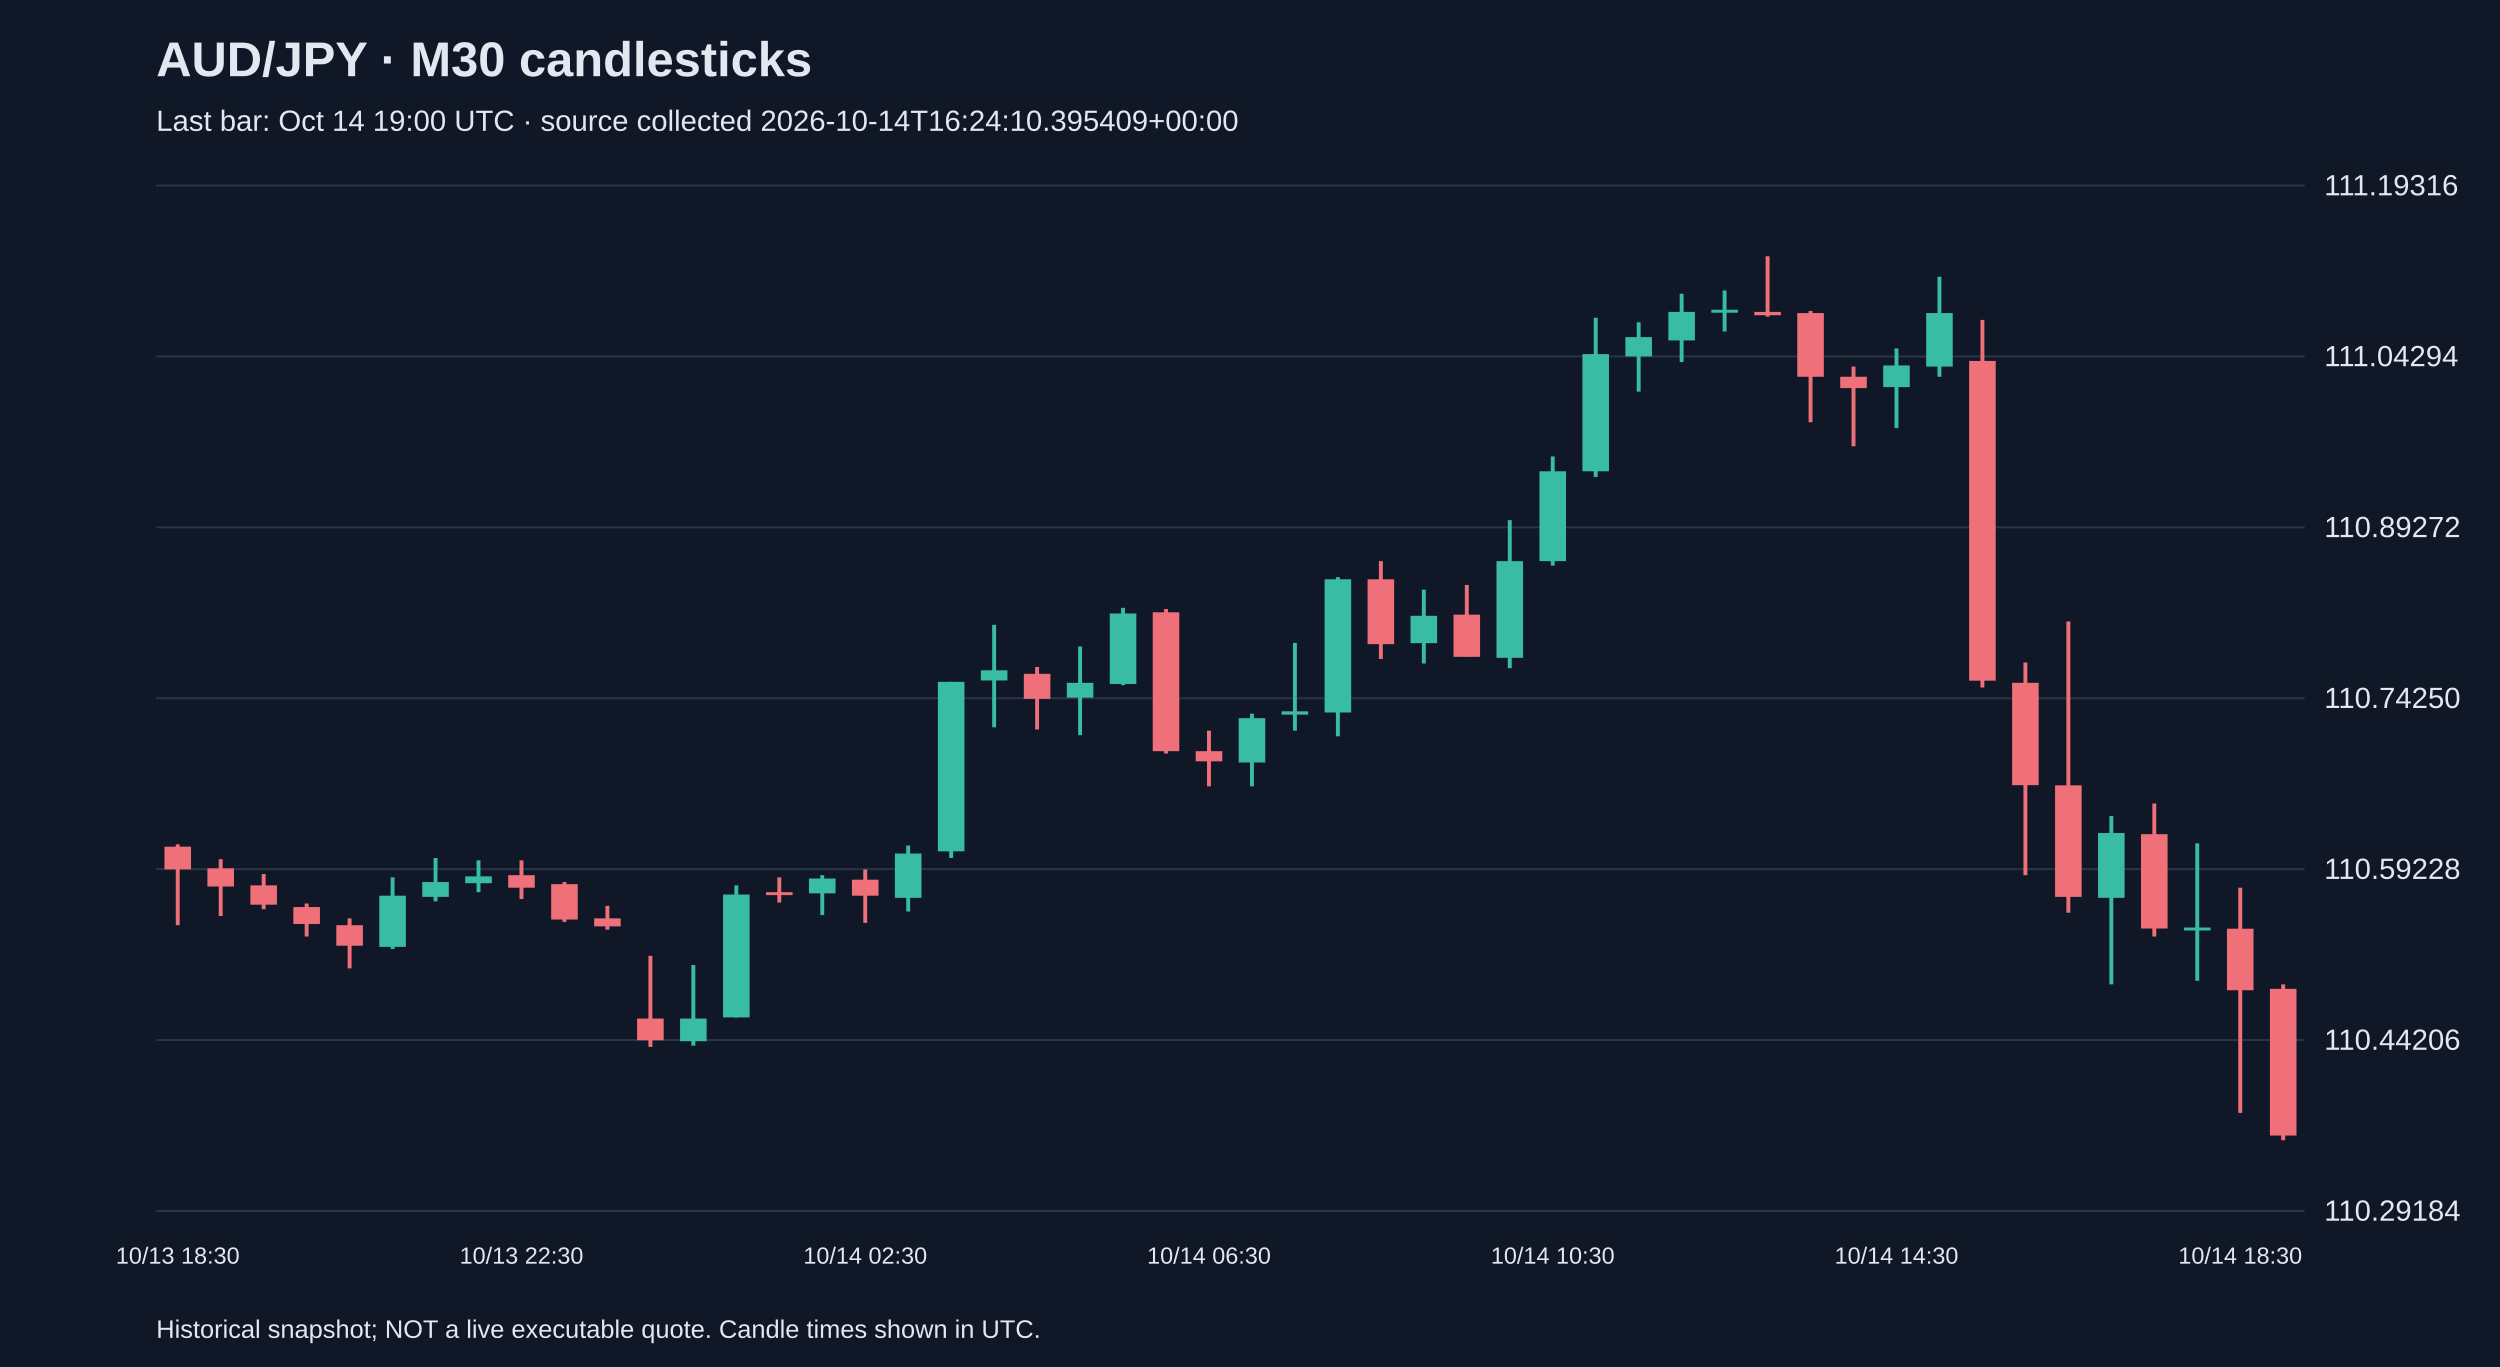
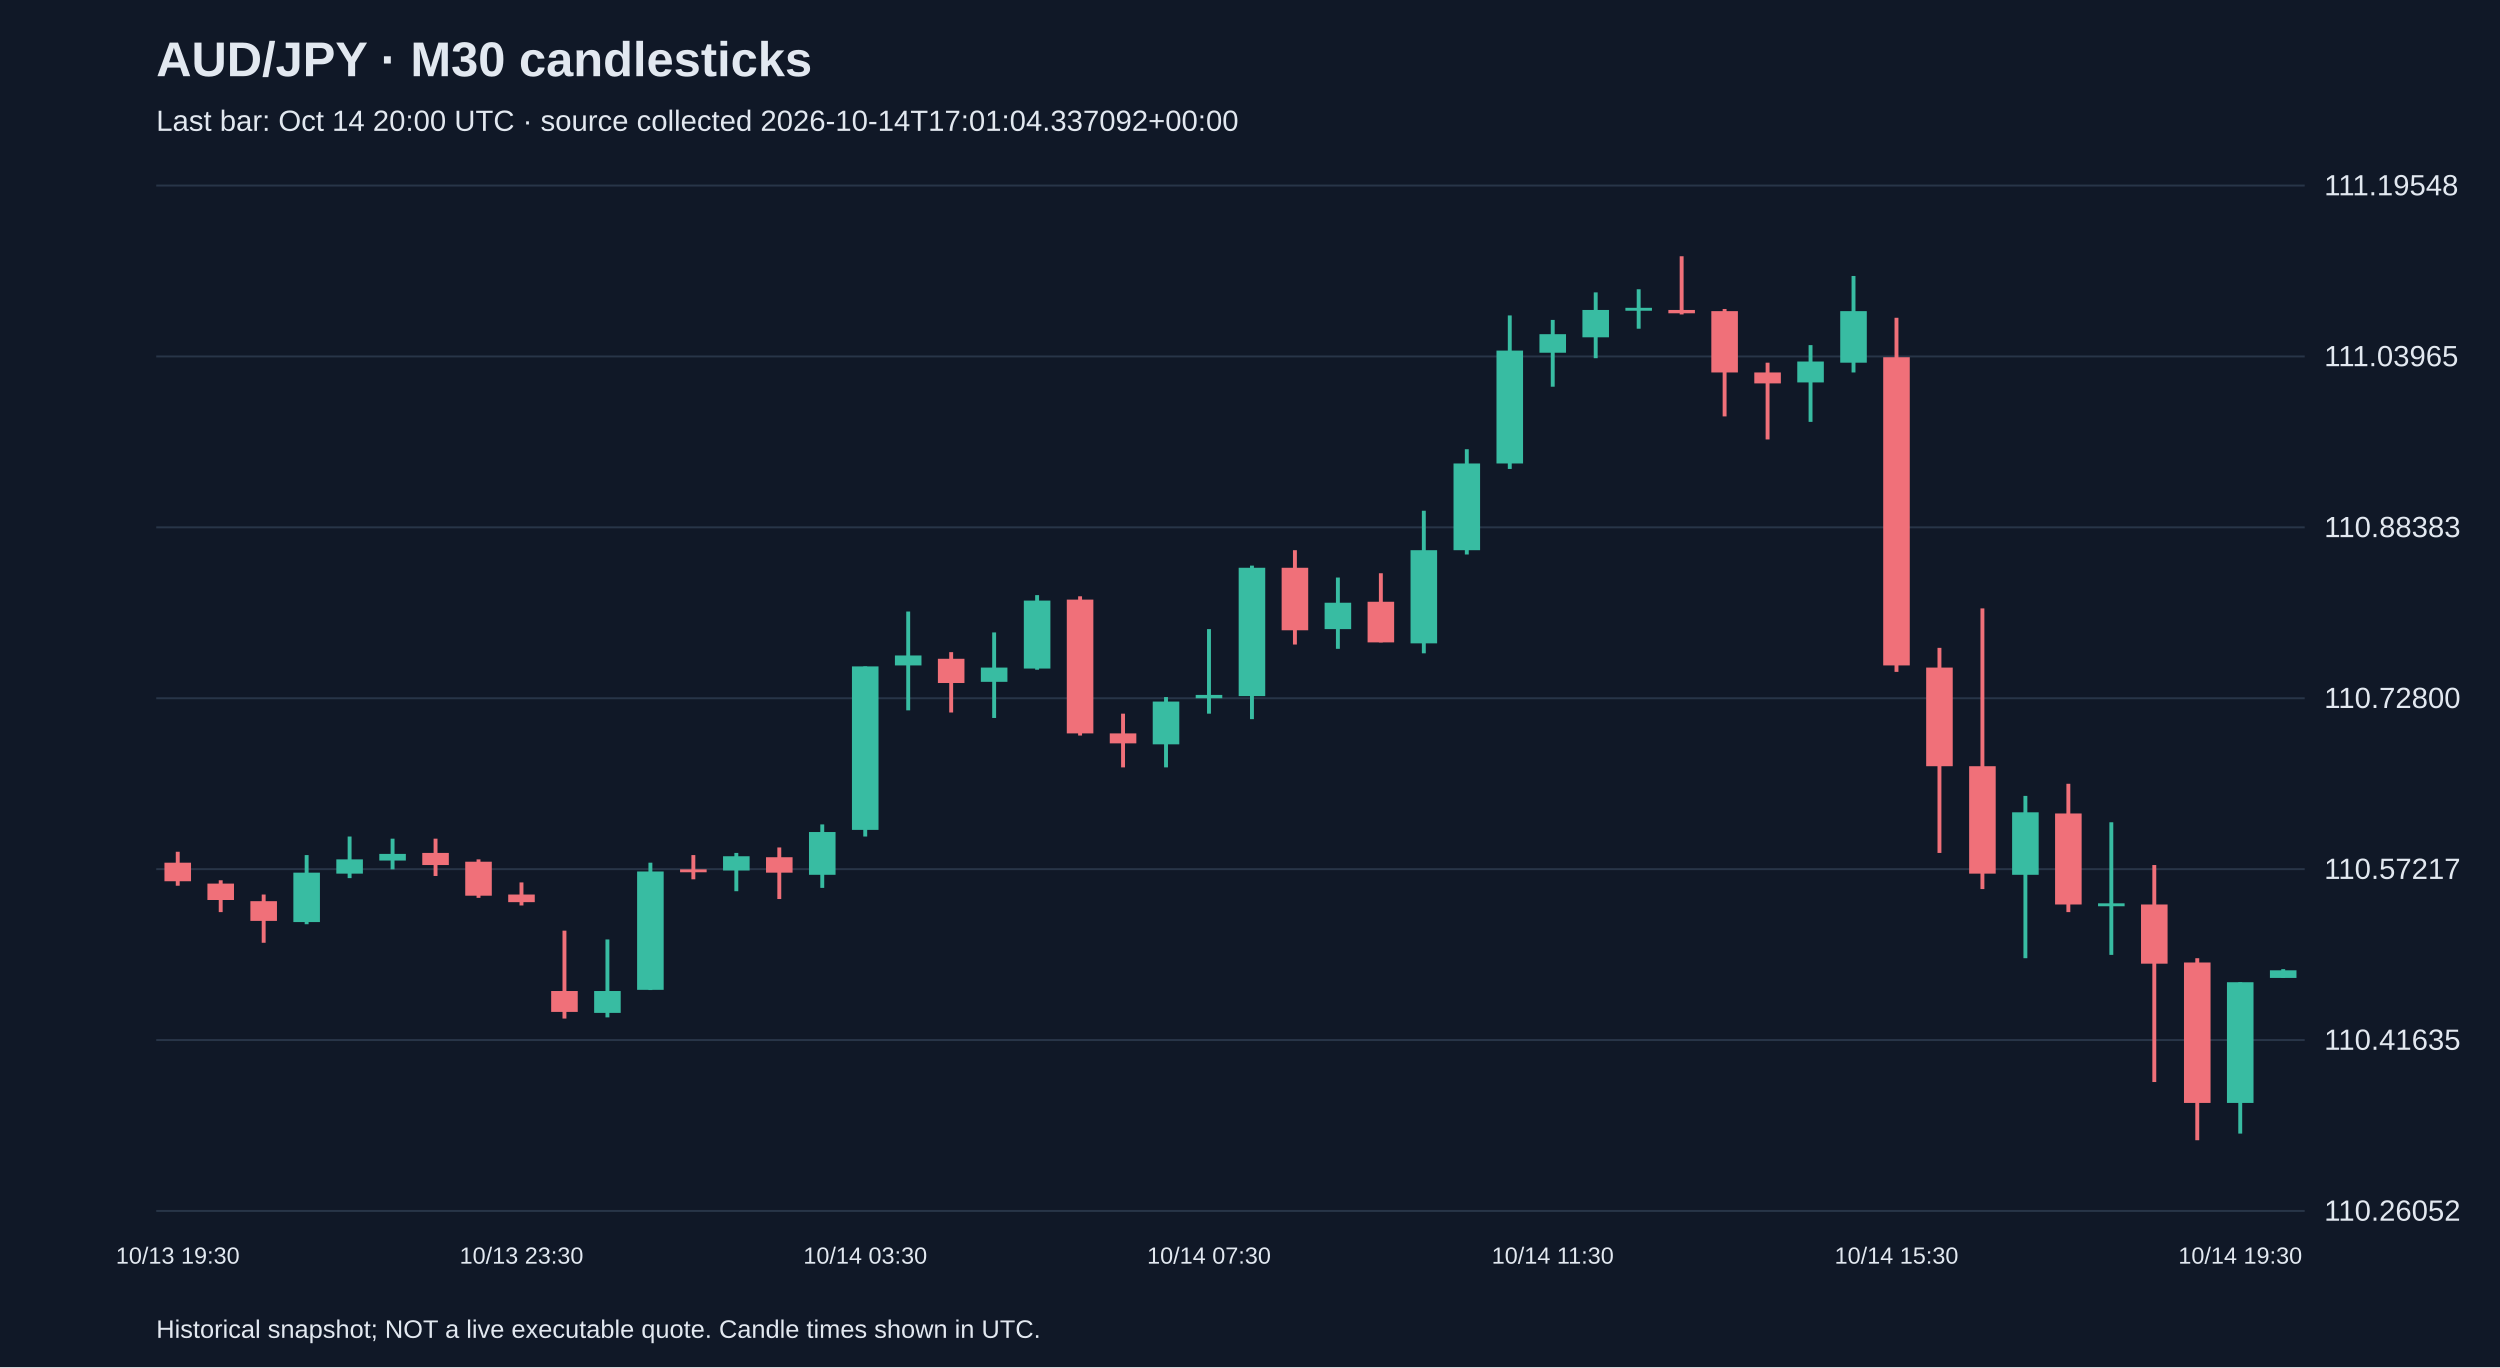
<svg xmlns="http://www.w3.org/2000/svg" viewBox="0 0 1280 700">
  <rect width="100%" height="100%" fill="#101827" />
  <style>text{font-family:Arial,sans-serif;fill:#e2e8f0}</style>
  <text x="80" y="39" font-size="25" font-weight="bold">AUD/JPY · M30 candlesticks</text>
-   <text x="80" y="67" font-size="15" fill="#a6b1c5">Last bar: Oct 14 19:00 UTC · source collected 2026-10-14T16:24:10.395409+00:00</text>
+   <text x="80" y="67" font-size="15" fill="#a6b1c5">Last bar: Oct 14 20:00 UTC · source collected 2026-10-14T17:01:04.337092+00:00</text>
  <line x1="80" y1="620.0" x2="1180" y2="620.0" stroke="#283548" />
-   <text x="1190" y="625.0" font-size="15">110.29184</text>
+   <text x="1190" y="625.0" font-size="15">110.26052</text>
  <line x1="80" y1="532.5" x2="1180" y2="532.5" stroke="#283548" />
-   <text x="1190" y="537.5" font-size="15">110.44206</text>
+   <text x="1190" y="537.5" font-size="15">110.41635</text>
  <line x1="80" y1="445.0" x2="1180" y2="445.0" stroke="#283548" />
-   <text x="1190" y="450.0" font-size="15">110.59228</text>
+   <text x="1190" y="450.0" font-size="15">110.57217</text>
  <line x1="80" y1="357.5" x2="1180" y2="357.5" stroke="#283548" />
-   <text x="1190" y="362.5" font-size="15">110.74250</text>
+   <text x="1190" y="362.5" font-size="15">110.72800</text>
  <line x1="80" y1="270.0" x2="1180" y2="270.0" stroke="#283548" />
-   <text x="1190" y="275.0" font-size="15">110.89272</text>
+   <text x="1190" y="275.0" font-size="15">110.88383</text>
  <line x1="80" y1="182.5" x2="1180" y2="182.5" stroke="#283548" />
-   <text x="1190" y="187.5" font-size="15">111.04294</text>
+   <text x="1190" y="187.5" font-size="15">111.03965</text>
  <line x1="80" y1="95.0" x2="1180" y2="95.0" stroke="#283548" />
-   <text x="1190" y="100.0" font-size="15">111.19316</text>
-   <line x1="91.0" y1="432.3" x2="91.0" y2="473.7" stroke="#f07079" stroke-width="2" />
-   <rect x="84.2" y="433.5" width="13.6" height="11.6" fill="#f07079" />
-   <text x="91.0" y="647" text-anchor="middle" font-size="12">10/13 18:30</text>
-   <line x1="113.0" y1="439.9" x2="113.0" y2="469.0" stroke="#f07079" stroke-width="2" />
-   <rect x="106.2" y="444.6" width="13.6" height="9.3" fill="#f07079" />
-   <line x1="135.0" y1="447.5" x2="135.0" y2="465.5" stroke="#f07079" stroke-width="2" />
-   <rect x="128.2" y="453.3" width="13.6" height="9.9" fill="#f07079" />
-   <line x1="157.0" y1="462.6" x2="157.0" y2="479.5" stroke="#f07079" stroke-width="2" />
-   <rect x="150.2" y="464.4" width="13.6" height="8.7" fill="#f07079" />
-   <line x1="179.0" y1="470.2" x2="179.0" y2="495.8" stroke="#f07079" stroke-width="2" />
-   <rect x="172.2" y="473.7" width="13.6" height="10.5" fill="#f07079" />
-   <line x1="201.0" y1="449.2" x2="201.0" y2="485.9" stroke="#38bca2" stroke-width="2" />
-   <rect x="194.2" y="458.6" width="13.6" height="26.2" fill="#38bca2" />
-   <line x1="223.0" y1="439.3" x2="223.0" y2="461.5" stroke="#38bca2" stroke-width="2" />
-   <rect x="216.2" y="451.6" width="13.6" height="7.6" fill="#38bca2" />
-   <line x1="245.0" y1="440.5" x2="245.0" y2="456.8" stroke="#38bca2" stroke-width="2" />
-   <rect x="238.2" y="448.7" width="13.6" height="3.5" fill="#38bca2" />
-   <line x1="267.0" y1="440.5" x2="267.0" y2="460.3" stroke="#f07079" stroke-width="2" />
-   <rect x="260.2" y="448.1" width="13.6" height="6.4" fill="#f07079" />
-   <text x="267.0" y="647" text-anchor="middle" font-size="12">10/13 22:30</text>
-   <line x1="289.0" y1="451.6" x2="289.0" y2="472.0" stroke="#f07079" stroke-width="2" />
-   <rect x="282.2" y="452.7" width="13.6" height="18.1" fill="#f07079" />
-   <line x1="311.0" y1="463.8" x2="311.0" y2="476.0" stroke="#f07079" stroke-width="2" />
-   <rect x="304.2" y="470.2" width="13.6" height="4.1" fill="#f07079" />
-   <line x1="333.0" y1="489.4" x2="333.0" y2="536.0" stroke="#f07079" stroke-width="2" />
-   <rect x="326.2" y="521.5" width="13.6" height="11.1" fill="#f07079" />
-   <line x1="355.0" y1="494.1" x2="355.0" y2="535.4" stroke="#38bca2" stroke-width="2" />
-   <rect x="348.2" y="521.5" width="13.6" height="11.6" fill="#38bca2" />
-   <line x1="377.0" y1="453.3" x2="377.0" y2="520.9" stroke="#38bca2" stroke-width="2" />
-   <rect x="370.2" y="458.0" width="13.6" height="62.9" fill="#38bca2" />
-   <line x1="399.0" y1="449.2" x2="399.0" y2="462.1" stroke="#f07079" stroke-width="2" />
-   <rect x="392.2" y="456.8" width="13.6" height="1.5" fill="#f07079" />
-   <line x1="421.0" y1="448.1" x2="421.0" y2="468.5" stroke="#38bca2" stroke-width="2" />
-   <rect x="414.2" y="449.8" width="13.6" height="7.6" fill="#38bca2" />
-   <line x1="443.0" y1="445.2" x2="443.0" y2="472.5" stroke="#f07079" stroke-width="2" />
-   <rect x="436.2" y="450.4" width="13.6" height="8.2" fill="#f07079" />
-   <text x="443.0" y="647" text-anchor="middle" font-size="12">10/14 02:30</text>
-   <line x1="465.0" y1="432.9" x2="465.0" y2="466.7" stroke="#38bca2" stroke-width="2" />
-   <rect x="458.2" y="437.0" width="13.6" height="22.7" fill="#38bca2" />
-   <line x1="487.0" y1="349.1" x2="487.0" y2="439.3" stroke="#38bca2" stroke-width="2" />
-   <rect x="480.2" y="349.1" width="13.6" height="86.8" fill="#38bca2" />
-   <line x1="509.0" y1="319.9" x2="509.0" y2="372.4" stroke="#38bca2" stroke-width="2" />
-   <rect x="502.2" y="343.2" width="13.6" height="5.2" fill="#38bca2" />
-   <line x1="531.0" y1="341.5" x2="531.0" y2="373.5" stroke="#f07079" stroke-width="2" />
-   <rect x="524.2" y="345.0" width="13.6" height="12.8" fill="#f07079" />
-   <line x1="553.0" y1="331.0" x2="553.0" y2="376.4" stroke="#38bca2" stroke-width="2" />
-   <rect x="546.2" y="349.6" width="13.6" height="7.6" fill="#38bca2" />
-   <line x1="575.0" y1="311.2" x2="575.0" y2="350.8" stroke="#38bca2" stroke-width="2" />
-   <rect x="568.2" y="314.1" width="13.6" height="36.1" fill="#38bca2" />
-   <line x1="597.0" y1="311.8" x2="597.0" y2="385.8" stroke="#f07079" stroke-width="2" />
-   <rect x="590.2" y="313.5" width="13.6" height="71.1" fill="#f07079" />
-   <line x1="619.0" y1="374.1" x2="619.0" y2="402.6" stroke="#f07079" stroke-width="2" />
-   <rect x="612.2" y="384.6" width="13.6" height="5.2" fill="#f07079" />
-   <text x="619.0" y="647" text-anchor="middle" font-size="12">10/14 06:30</text>
-   <line x1="641.0" y1="365.4" x2="641.0" y2="402.6" stroke="#38bca2" stroke-width="2" />
-   <rect x="634.2" y="367.7" width="13.6" height="22.7" fill="#38bca2" />
-   <line x1="663.0" y1="329.2" x2="663.0" y2="374.1" stroke="#38bca2" stroke-width="2" />
-   <rect x="656.2" y="364.2" width="13.6" height="1.7" fill="#38bca2" />
-   <line x1="685.0" y1="295.5" x2="685.0" y2="377.0" stroke="#38bca2" stroke-width="2" />
-   <rect x="678.2" y="296.6" width="13.6" height="68.2" fill="#38bca2" />
-   <line x1="707.0" y1="287.3" x2="707.0" y2="337.4" stroke="#f07079" stroke-width="2" />
-   <rect x="700.2" y="296.6" width="13.6" height="33.2" fill="#f07079" />
-   <line x1="729.0" y1="301.9" x2="729.0" y2="339.7" stroke="#38bca2" stroke-width="2" />
-   <rect x="722.2" y="315.3" width="13.6" height="14.0" fill="#38bca2" />
-   <line x1="751.0" y1="299.5" x2="751.0" y2="336.2" stroke="#f07079" stroke-width="2" />
-   <rect x="744.2" y="314.7" width="13.6" height="21.6" fill="#f07079" />
-   <line x1="773.0" y1="266.3" x2="773.0" y2="342.1" stroke="#38bca2" stroke-width="2" />
-   <rect x="766.2" y="287.3" width="13.6" height="49.5" fill="#38bca2" />
-   <line x1="795.0" y1="233.7" x2="795.0" y2="289.6" stroke="#38bca2" stroke-width="2" />
-   <rect x="788.2" y="241.3" width="13.6" height="46.0" fill="#38bca2" />
-   <text x="795.0" y="647" text-anchor="middle" font-size="12">10/14 10:30</text>
-   <line x1="817.0" y1="162.7" x2="817.0" y2="244.2" stroke="#38bca2" stroke-width="2" />
-   <rect x="810.2" y="181.3" width="13.6" height="60.0" fill="#38bca2" />
-   <line x1="839.0" y1="165.0" x2="839.0" y2="200.5" stroke="#38bca2" stroke-width="2" />
-   <rect x="832.2" y="172.6" width="13.6" height="9.9" fill="#38bca2" />
-   <line x1="861.0" y1="150.4" x2="861.0" y2="185.4" stroke="#38bca2" stroke-width="2" />
-   <rect x="854.2" y="159.7" width="13.6" height="14.6" fill="#38bca2" />
-   <line x1="883.0" y1="148.7" x2="883.0" y2="169.7" stroke="#38bca2" stroke-width="2" />
-   <rect x="876.2" y="158.6" width="13.6" height="1.5" fill="#38bca2" />
-   <line x1="905.0" y1="131.2" x2="905.0" y2="162.1" stroke="#f07079" stroke-width="2" />
-   <rect x="898.2" y="159.7" width="13.6" height="1.7" fill="#f07079" />
-   <line x1="927.0" y1="159.2" x2="927.0" y2="216.2" stroke="#f07079" stroke-width="2" />
-   <rect x="920.2" y="160.3" width="13.6" height="32.6" fill="#f07079" />
-   <line x1="949.0" y1="187.7" x2="949.0" y2="228.5" stroke="#f07079" stroke-width="2" />
-   <rect x="942.2" y="192.9" width="13.6" height="5.8" fill="#f07079" />
-   <line x1="971.0" y1="178.4" x2="971.0" y2="219.2" stroke="#38bca2" stroke-width="2" />
-   <rect x="964.2" y="187.1" width="13.6" height="11.1" fill="#38bca2" />
-   <text x="971.0" y="647" text-anchor="middle" font-size="12">10/14 14:30</text>
-   <line x1="993.0" y1="141.7" x2="993.0" y2="192.9" stroke="#38bca2" stroke-width="2" />
-   <rect x="986.2" y="160.3" width="13.6" height="27.4" fill="#38bca2" />
-   <line x1="1015.0" y1="163.8" x2="1015.0" y2="352.0" stroke="#f07079" stroke-width="2" />
-   <rect x="1008.2" y="184.8" width="13.6" height="163.7" fill="#f07079" />
-   <line x1="1037.0" y1="339.2" x2="1037.0" y2="448.1" stroke="#f07079" stroke-width="2" />
-   <rect x="1030.2" y="349.6" width="13.6" height="52.4" fill="#f07079" />
-   <line x1="1059.0" y1="318.2" x2="1059.0" y2="467.3" stroke="#f07079" stroke-width="2" />
-   <rect x="1052.2" y="402.1" width="13.6" height="57.1" fill="#f07079" />
-   <line x1="1081.0" y1="417.8" x2="1081.0" y2="504.0" stroke="#38bca2" stroke-width="2" />
-   <rect x="1074.2" y="426.5" width="13.6" height="33.2" fill="#38bca2" />
-   <line x1="1103.0" y1="411.4" x2="1103.0" y2="479.5" stroke="#f07079" stroke-width="2" />
-   <rect x="1096.2" y="427.1" width="13.6" height="48.3" fill="#f07079" />
-   <line x1="1125.0" y1="431.8" x2="1125.0" y2="502.2" stroke="#38bca2" stroke-width="2" />
-   <rect x="1118.2" y="474.9" width="13.6" height="1.5" fill="#38bca2" />
-   <line x1="1147.0" y1="454.5" x2="1147.0" y2="569.8" stroke="#f07079" stroke-width="2" />
-   <rect x="1140.2" y="475.5" width="13.6" height="31.5" fill="#f07079" />
-   <text x="1147.0" y="647" text-anchor="middle" font-size="12">10/14 18:30</text>
-   <line x1="1169.0" y1="504.0" x2="1169.0" y2="583.8" stroke="#f07079" stroke-width="2" />
-   <rect x="1162.2" y="506.3" width="13.6" height="75.1" fill="#f07079" />
+   <text x="1190" y="100.0" font-size="15">111.19548</text>
+   <line x1="91.0" y1="436.1" x2="91.0" y2="453.5" stroke="#f07079" stroke-width="2" />
+   <rect x="84.2" y="441.7" width="13.6" height="9.5" fill="#f07079" />
+   <text x="91.0" y="647" text-anchor="middle" font-size="12">10/13 19:30</text>
+   <line x1="113.0" y1="450.7" x2="113.0" y2="467.0" stroke="#f07079" stroke-width="2" />
+   <rect x="106.2" y="452.4" width="13.6" height="8.4" fill="#f07079" />
+   <line x1="135.0" y1="458.0" x2="135.0" y2="482.7" stroke="#f07079" stroke-width="2" />
+   <rect x="128.2" y="461.4" width="13.6" height="10.1" fill="#f07079" />
+   <line x1="157.0" y1="437.8" x2="157.0" y2="473.2" stroke="#38bca2" stroke-width="2" />
+   <rect x="150.2" y="446.8" width="13.6" height="25.3" fill="#38bca2" />
+   <line x1="179.0" y1="428.3" x2="179.0" y2="449.6" stroke="#38bca2" stroke-width="2" />
+   <rect x="172.2" y="440.0" width="13.6" height="7.3" fill="#38bca2" />
+   <line x1="201.0" y1="429.4" x2="201.0" y2="445.1" stroke="#38bca2" stroke-width="2" />
+   <rect x="194.2" y="437.2" width="13.6" height="3.4" fill="#38bca2" />
+   <line x1="223.0" y1="429.4" x2="223.0" y2="448.5" stroke="#f07079" stroke-width="2" />
+   <rect x="216.2" y="436.7" width="13.6" height="6.2" fill="#f07079" />
+   <line x1="245.0" y1="440.0" x2="245.0" y2="459.7" stroke="#f07079" stroke-width="2" />
+   <rect x="238.2" y="441.2" width="13.6" height="17.4" fill="#f07079" />
+   <line x1="267.0" y1="451.8" x2="267.0" y2="463.6" stroke="#f07079" stroke-width="2" />
+   <rect x="260.2" y="458.0" width="13.6" height="3.9" fill="#f07079" />
+   <text x="267.0" y="647" text-anchor="middle" font-size="12">10/13 23:30</text>
+   <line x1="289.0" y1="476.5" x2="289.0" y2="521.5" stroke="#f07079" stroke-width="2" />
+   <rect x="282.2" y="507.4" width="13.6" height="10.7" fill="#f07079" />
+   <line x1="311.0" y1="481.0" x2="311.0" y2="520.9" stroke="#38bca2" stroke-width="2" />
+   <rect x="304.2" y="507.4" width="13.6" height="11.2" fill="#38bca2" />
+   <line x1="333.0" y1="441.7" x2="333.0" y2="506.9" stroke="#38bca2" stroke-width="2" />
+   <rect x="326.2" y="446.2" width="13.6" height="60.6" fill="#38bca2" />
+   <line x1="355.0" y1="437.8" x2="355.0" y2="450.2" stroke="#f07079" stroke-width="2" />
+   <rect x="348.2" y="445.1" width="13.6" height="1.5" fill="#f07079" />
+   <line x1="377.0" y1="436.7" x2="377.0" y2="456.3" stroke="#38bca2" stroke-width="2" />
+   <rect x="370.2" y="438.4" width="13.6" height="7.3" fill="#38bca2" />
+   <line x1="399.0" y1="433.9" x2="399.0" y2="460.3" stroke="#f07079" stroke-width="2" />
+   <rect x="392.2" y="438.9" width="13.6" height="7.9" fill="#f07079" />
+   <line x1="421.0" y1="422.1" x2="421.0" y2="454.6" stroke="#38bca2" stroke-width="2" />
+   <rect x="414.2" y="426.0" width="13.6" height="21.9" fill="#38bca2" />
+   <line x1="443.0" y1="341.2" x2="443.0" y2="428.3" stroke="#38bca2" stroke-width="2" />
+   <rect x="436.2" y="341.2" width="13.6" height="83.7" fill="#38bca2" />
+   <text x="443.0" y="647" text-anchor="middle" font-size="12">10/14 03:30</text>
+   <line x1="465.0" y1="313.1" x2="465.0" y2="363.7" stroke="#38bca2" stroke-width="2" />
+   <rect x="458.2" y="335.6" width="13.6" height="5.1" fill="#38bca2" />
+   <line x1="487.0" y1="333.9" x2="487.0" y2="364.8" stroke="#f07079" stroke-width="2" />
+   <rect x="480.2" y="337.3" width="13.6" height="12.4" fill="#f07079" />
+   <line x1="509.0" y1="323.8" x2="509.0" y2="367.6" stroke="#38bca2" stroke-width="2" />
+   <rect x="502.2" y="341.8" width="13.6" height="7.3" fill="#38bca2" />
+   <line x1="531.0" y1="304.7" x2="531.0" y2="342.9" stroke="#38bca2" stroke-width="2" />
+   <rect x="524.2" y="307.5" width="13.6" height="34.8" fill="#38bca2" />
+   <line x1="553.0" y1="305.3" x2="553.0" y2="376.6" stroke="#f07079" stroke-width="2" />
+   <rect x="546.2" y="307.0" width="13.6" height="68.5" fill="#f07079" />
+   <line x1="575.0" y1="365.4" x2="575.0" y2="392.9" stroke="#f07079" stroke-width="2" />
+   <rect x="568.2" y="375.5" width="13.6" height="5.1" fill="#f07079" />
+   <line x1="597.0" y1="356.9" x2="597.0" y2="392.9" stroke="#38bca2" stroke-width="2" />
+   <rect x="590.2" y="359.2" width="13.6" height="21.9" fill="#38bca2" />
+   <line x1="619.0" y1="322.1" x2="619.0" y2="365.4" stroke="#38bca2" stroke-width="2" />
+   <rect x="612.2" y="355.8" width="13.6" height="1.7" fill="#38bca2" />
+   <text x="619.0" y="647" text-anchor="middle" font-size="12">10/14 07:30</text>
+   <line x1="641.0" y1="289.6" x2="641.0" y2="368.2" stroke="#38bca2" stroke-width="2" />
+   <rect x="634.2" y="290.7" width="13.6" height="65.7" fill="#38bca2" />
+   <line x1="663.0" y1="281.7" x2="663.0" y2="330.0" stroke="#f07079" stroke-width="2" />
+   <rect x="656.2" y="290.7" width="13.6" height="32.0" fill="#f07079" />
+   <line x1="685.0" y1="295.7" x2="685.0" y2="332.2" stroke="#38bca2" stroke-width="2" />
+   <rect x="678.2" y="308.6" width="13.6" height="13.5" fill="#38bca2" />
+   <line x1="707.0" y1="293.5" x2="707.0" y2="328.9" stroke="#f07079" stroke-width="2" />
+   <rect x="700.2" y="308.1" width="13.6" height="20.8" fill="#f07079" />
+   <line x1="729.0" y1="261.5" x2="729.0" y2="334.5" stroke="#38bca2" stroke-width="2" />
+   <rect x="722.2" y="281.7" width="13.6" height="47.7" fill="#38bca2" />
+   <line x1="751.0" y1="230.0" x2="751.0" y2="283.9" stroke="#38bca2" stroke-width="2" />
+   <rect x="744.2" y="237.3" width="13.6" height="44.4" fill="#38bca2" />
+   <line x1="773.0" y1="161.5" x2="773.0" y2="240.1" stroke="#38bca2" stroke-width="2" />
+   <rect x="766.2" y="179.5" width="13.6" height="57.8" fill="#38bca2" />
+   <line x1="795.0" y1="163.8" x2="795.0" y2="198.0" stroke="#38bca2" stroke-width="2" />
+   <rect x="788.2" y="171.1" width="13.6" height="9.5" fill="#38bca2" />
+   <text x="795.0" y="647" text-anchor="middle" font-size="12">10/14 11:30</text>
+   <line x1="817.0" y1="149.7" x2="817.0" y2="183.4" stroke="#38bca2" stroke-width="2" />
+   <rect x="810.2" y="158.7" width="13.6" height="14.0" fill="#38bca2" />
+   <line x1="839.0" y1="148.1" x2="839.0" y2="168.3" stroke="#38bca2" stroke-width="2" />
+   <rect x="832.2" y="157.6" width="13.6" height="1.5" fill="#38bca2" />
+   <line x1="861.0" y1="131.2" x2="861.0" y2="161.0" stroke="#f07079" stroke-width="2" />
+   <rect x="854.2" y="158.7" width="13.6" height="1.7" fill="#f07079" />
+   <line x1="883.0" y1="158.2" x2="883.0" y2="213.2" stroke="#f07079" stroke-width="2" />
+   <rect x="876.2" y="159.3" width="13.6" height="31.4" fill="#f07079" />
+   <line x1="905.0" y1="185.7" x2="905.0" y2="225.0" stroke="#f07079" stroke-width="2" />
+   <rect x="898.2" y="190.7" width="13.6" height="5.6" fill="#f07079" />
+   <line x1="927.0" y1="176.7" x2="927.0" y2="216.0" stroke="#38bca2" stroke-width="2" />
+   <rect x="920.2" y="185.1" width="13.6" height="10.7" fill="#38bca2" />
+   <line x1="949.0" y1="141.3" x2="949.0" y2="190.7" stroke="#38bca2" stroke-width="2" />
+   <rect x="942.2" y="159.3" width="13.6" height="26.4" fill="#38bca2" />
+   <line x1="971.0" y1="162.7" x2="971.0" y2="344.0" stroke="#f07079" stroke-width="2" />
+   <rect x="964.2" y="182.9" width="13.6" height="157.8" fill="#f07079" />
+   <text x="971.0" y="647" text-anchor="middle" font-size="12">10/14 15:30</text>
+   <line x1="993.0" y1="331.7" x2="993.0" y2="436.7" stroke="#f07079" stroke-width="2" />
+   <rect x="986.2" y="341.8" width="13.6" height="50.5" fill="#f07079" />
+   <line x1="1015.0" y1="311.5" x2="1015.0" y2="455.2" stroke="#f07079" stroke-width="2" />
+   <rect x="1008.2" y="392.3" width="13.6" height="55.0" fill="#f07079" />
+   <line x1="1037.0" y1="407.5" x2="1037.0" y2="490.6" stroke="#38bca2" stroke-width="2" />
+   <rect x="1030.2" y="415.9" width="13.6" height="32.0" fill="#38bca2" />
+   <line x1="1059.0" y1="401.3" x2="1059.0" y2="467.0" stroke="#f07079" stroke-width="2" />
+   <rect x="1052.2" y="416.5" width="13.6" height="46.6" fill="#f07079" />
+   <line x1="1081.0" y1="421.0" x2="1081.0" y2="488.9" stroke="#38bca2" stroke-width="2" />
+   <rect x="1074.2" y="462.5" width="13.6" height="1.5" fill="#38bca2" />
+   <line x1="1103.0" y1="442.9" x2="1103.0" y2="554.0" stroke="#f07079" stroke-width="2" />
+   <rect x="1096.2" y="463.1" width="13.6" height="30.3" fill="#f07079" />
+   <line x1="1125.0" y1="490.6" x2="1125.0" y2="583.8" stroke="#f07079" stroke-width="2" />
+   <rect x="1118.2" y="492.8" width="13.6" height="71.9" fill="#f07079" />
+   <line x1="1147.0" y1="502.9" x2="1147.0" y2="580.4" stroke="#38bca2" stroke-width="2" />
+   <rect x="1140.2" y="502.9" width="13.6" height="61.8" fill="#38bca2" />
+   <text x="1147.0" y="647" text-anchor="middle" font-size="12">10/14 19:30</text>
+   <line x1="1169.0" y1="496.2" x2="1169.0" y2="500.7" stroke="#38bca2" stroke-width="2" />
+   <rect x="1162.2" y="496.8" width="13.6" height="3.9" fill="#38bca2" />
  <text x="80" y="685" font-size="13">Historical snapshot; NOT a live executable quote. Candle times shown in UTC.</text>
</svg>
